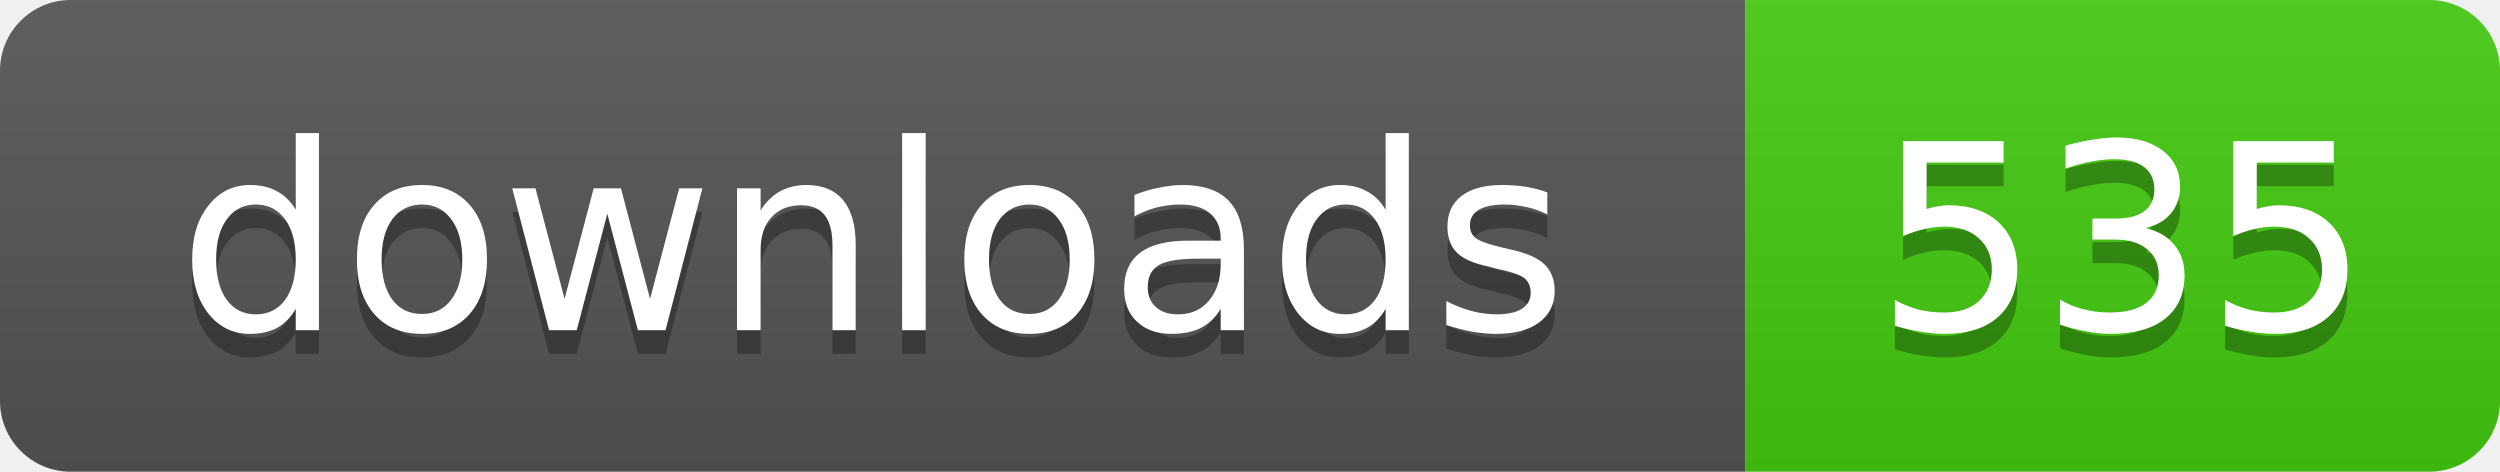
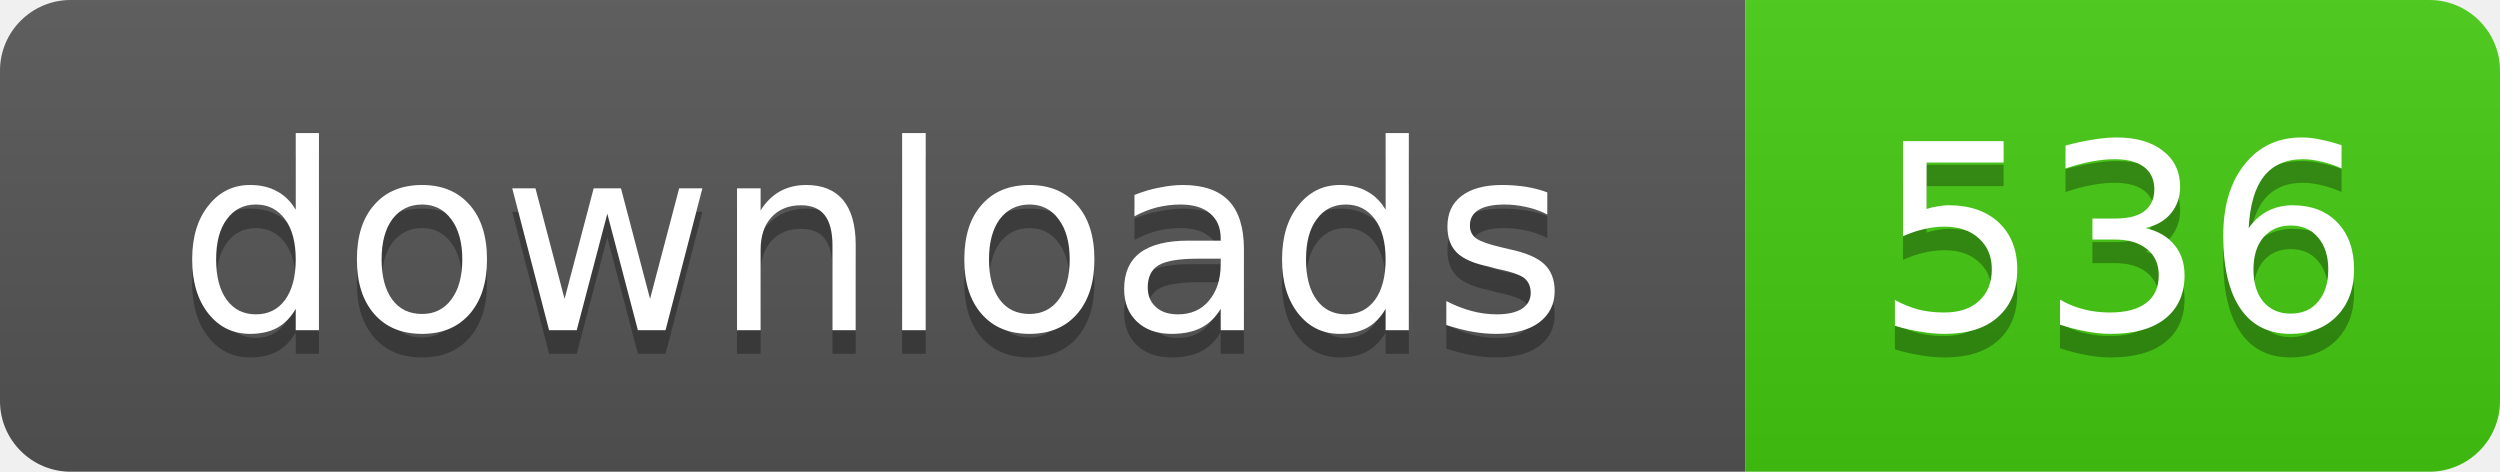
- <svg xmlns="http://www.w3.org/2000/svg" width="106" height="20" role="img" aria-label="downloads: 535">
+ <svg xmlns="http://www.w3.org/2000/svg" width="106" height="20" role="img" aria-label="downloads: 536">
  <linearGradient id="s" x2="0" y2="100%">
    <stop offset="0" stop-color="#bbb" stop-opacity=".1" />
    <stop offset="1" stop-opacity=".1" />
  </linearGradient>
  <clipPath id="r">
    <rect width="106" height="20" rx="3" />
  </clipPath>
  <g clip-path="url(#r)">
    <rect width="74" height="20" fill="#555" />
    <rect x="74" width="32" height="20" fill="#4c1" />
    <rect width="106" height="20" fill="url(#s)" />
  </g>
  <g fill="#fff" text-anchor="middle" font-family="Verdana,Geneva,DejaVu Sans,sans-serif" text-rendering="geometricPrecision" font-size="11">
    <text x="37" y="15" fill="#010101" fill-opacity=".3">downloads</text>
    <text x="37" y="14">downloads</text>
-     <text x="90" y="15" fill="#010101" fill-opacity=".3">535</text>
-     <text x="90" y="14">535</text>
+     <text x="90" y="15" fill="#010101" fill-opacity=".3">536</text>
+     <text x="90" y="14">536</text>
  </g>
</svg>
